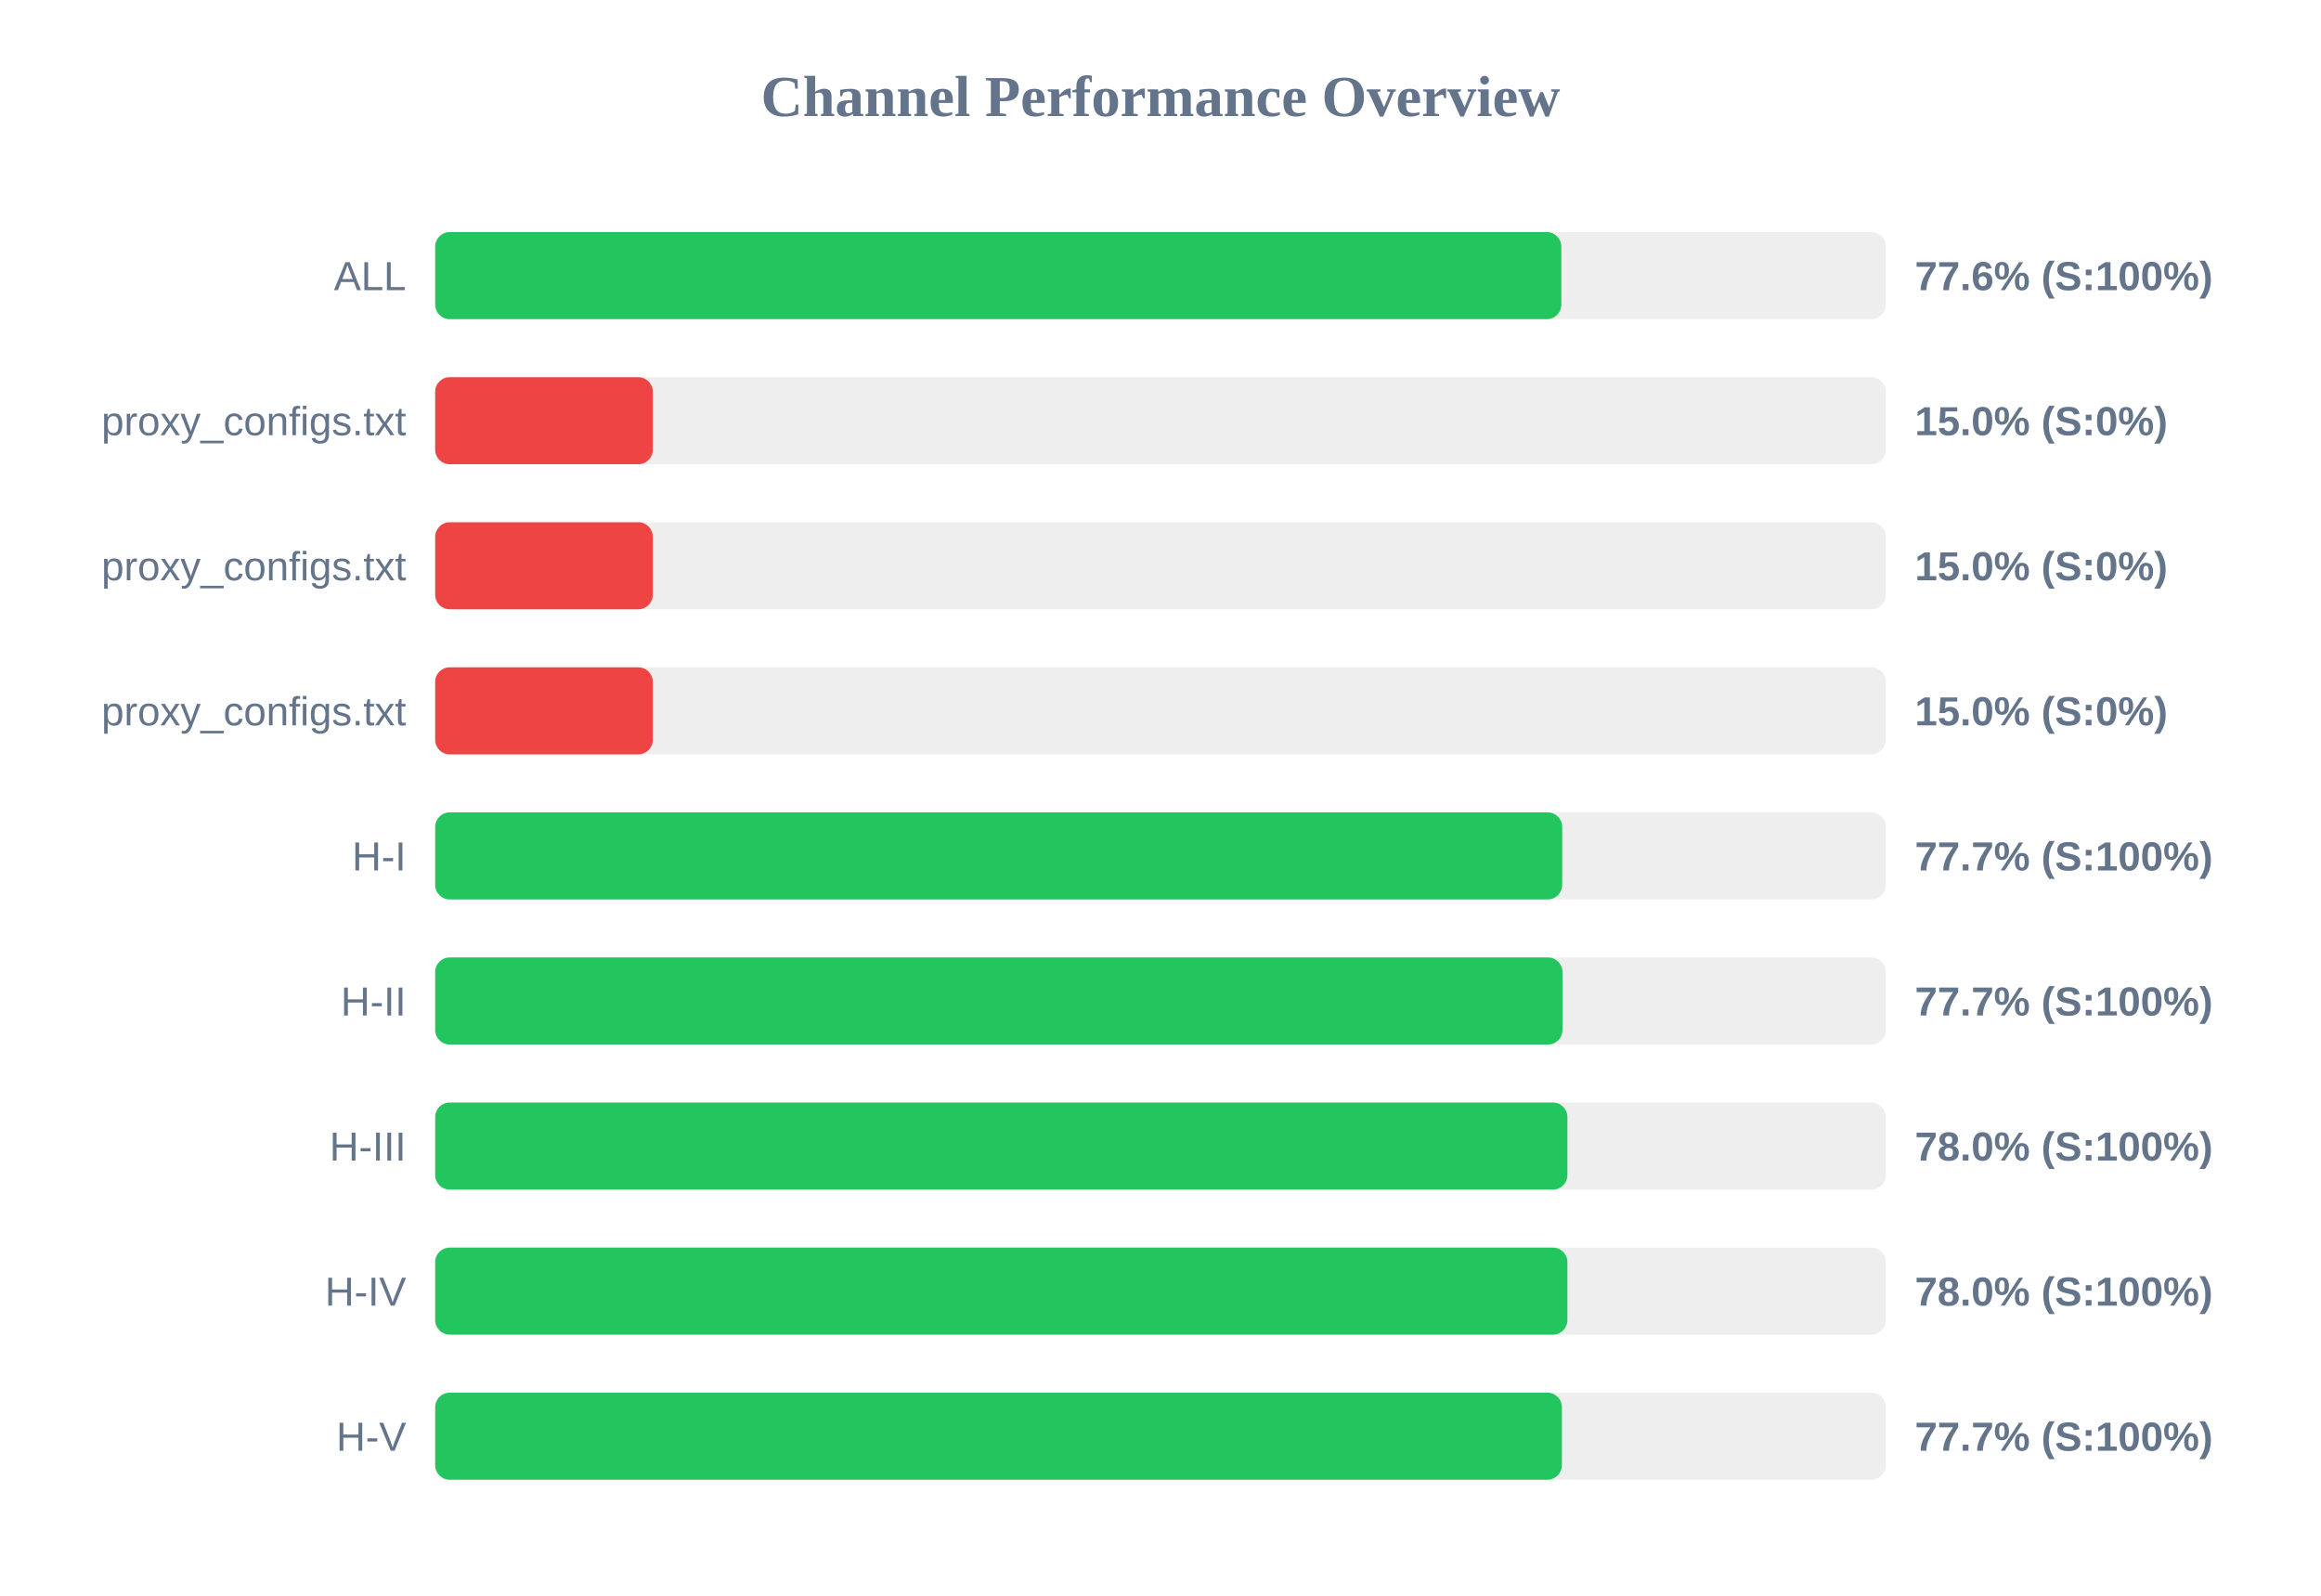
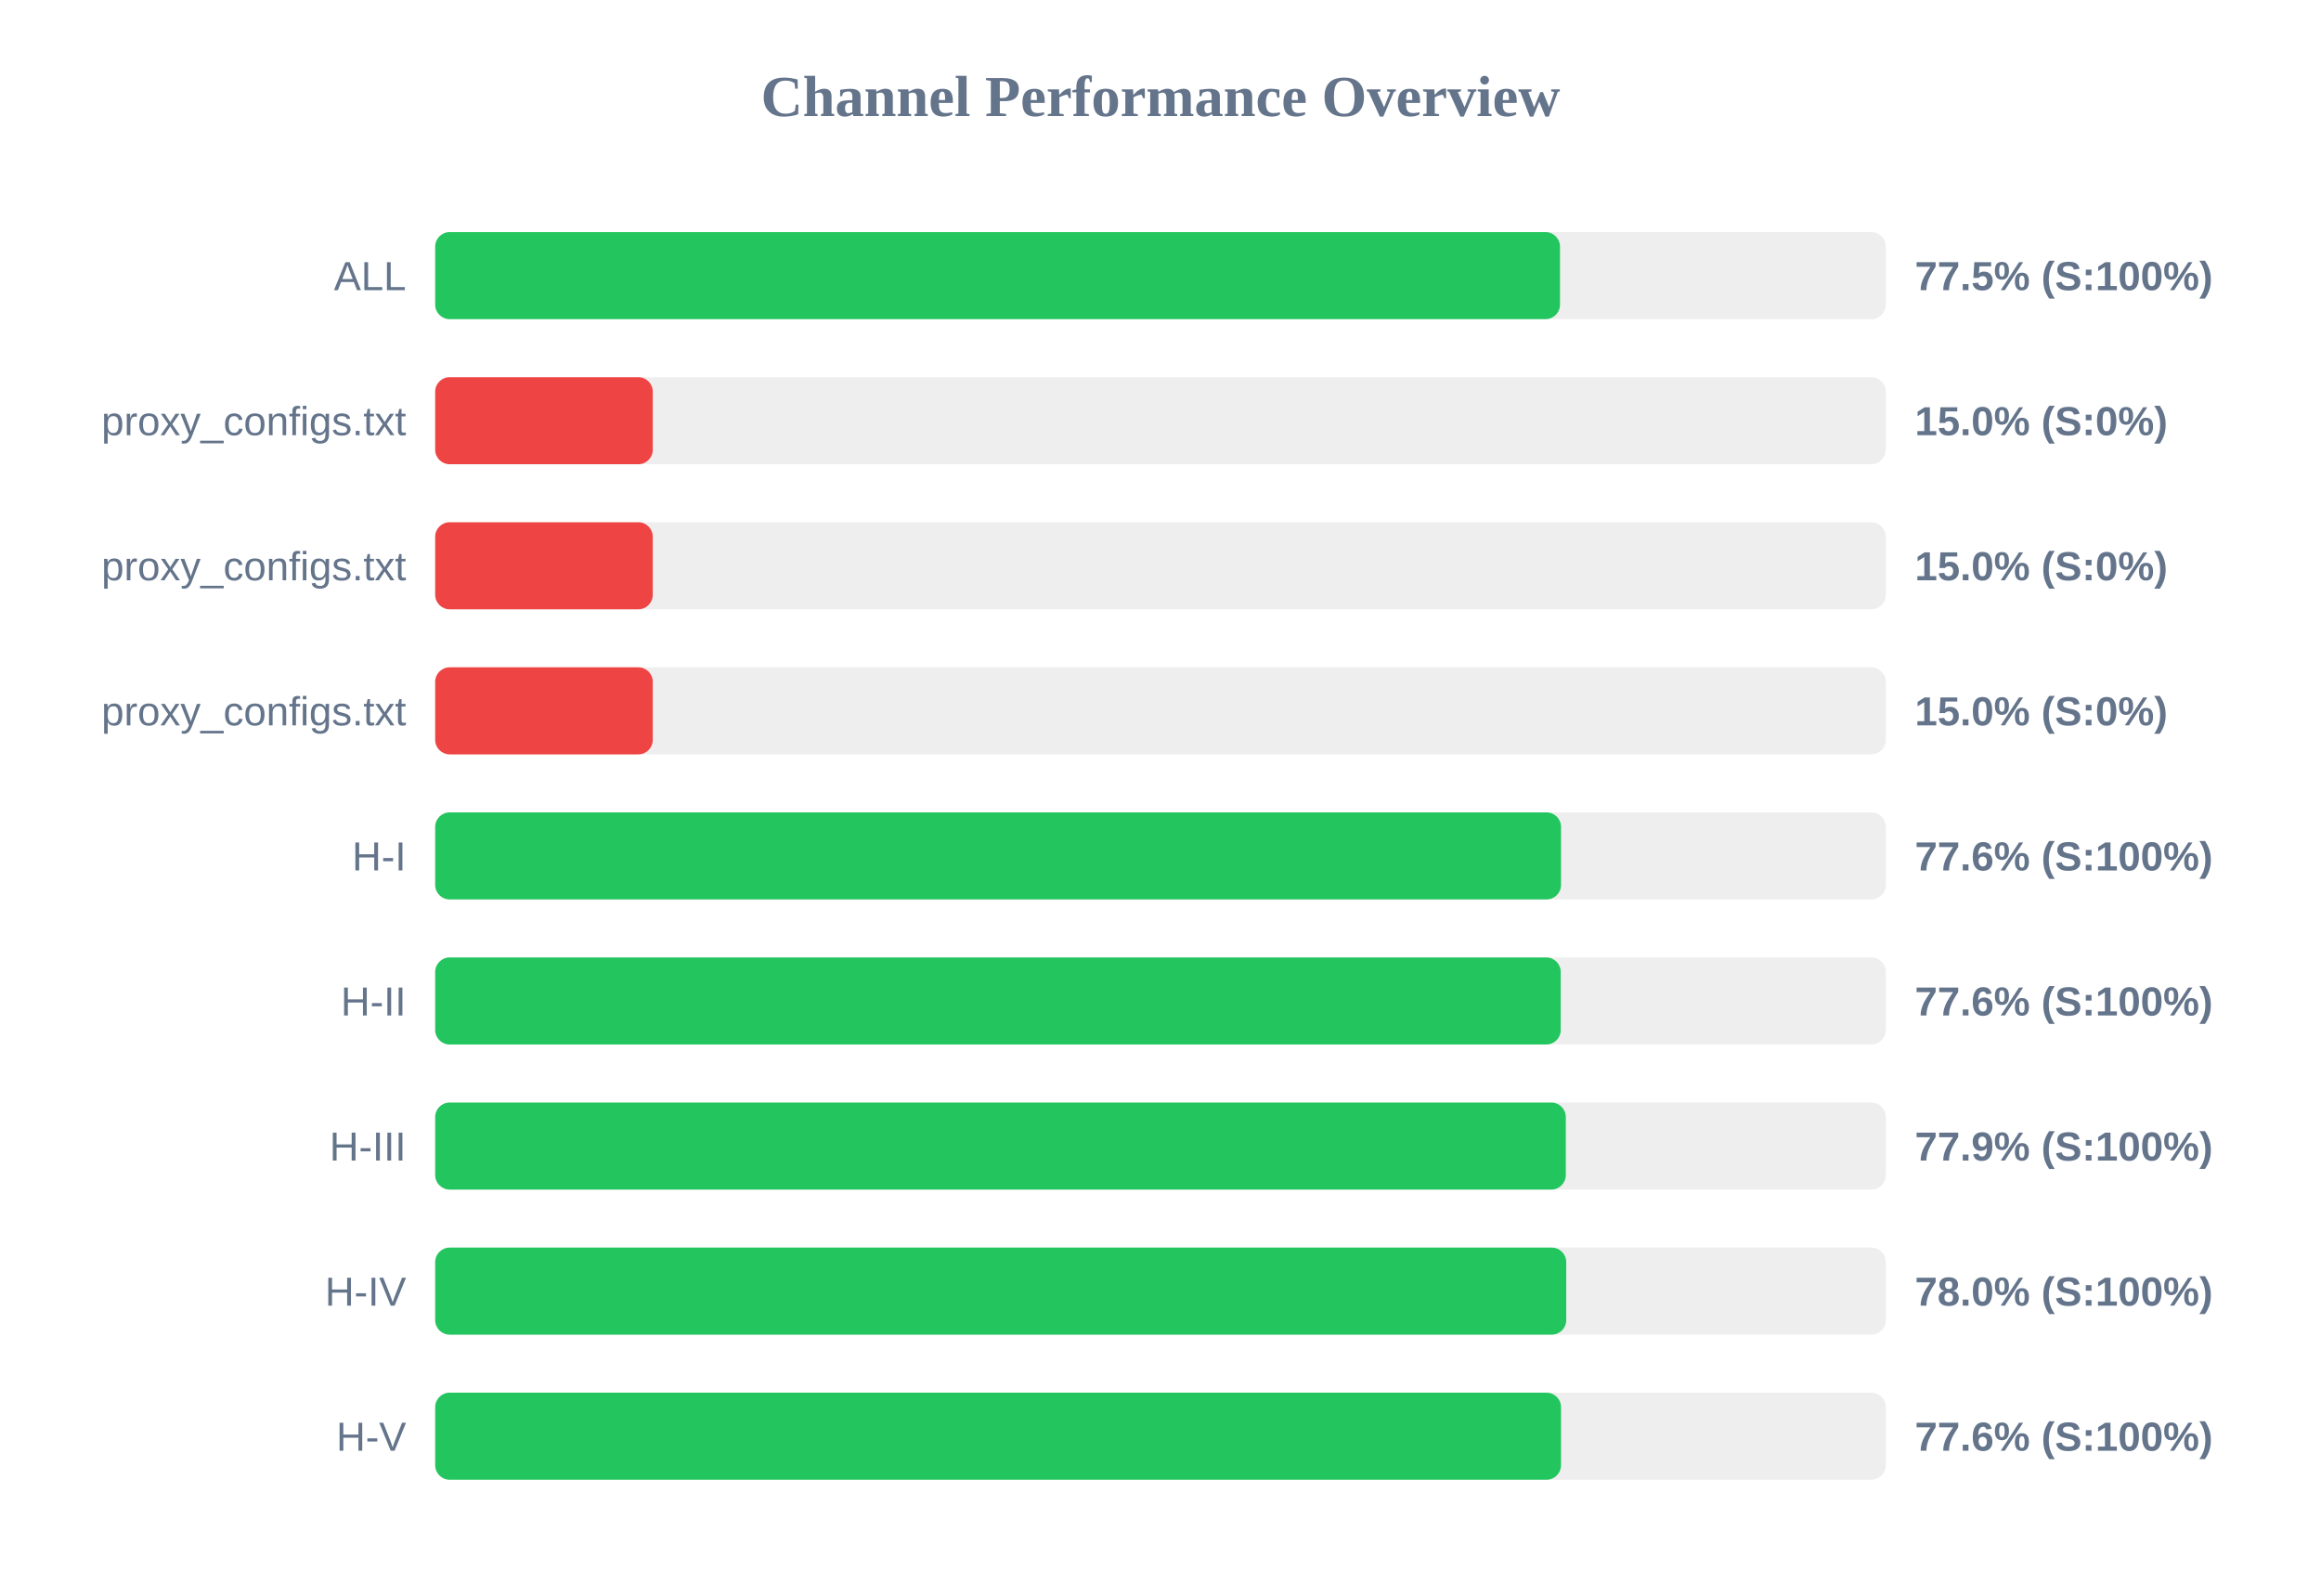
<svg xmlns="http://www.w3.org/2000/svg" width="800" height="550" version="1.1">
  <style>
        .row { font: 14px Arial; fill: #64748b; }
        .score { font: bold 14px Arial; fill: #64748b; }
    </style>
  <text x="400" y="40" text-anchor="middle" font-size="20px" font-weight="bold" fill="#64748b">Channel Performance Overview</text>
  <rect x="150" y="80" width="500" height="30" fill="#eee" rx="5" />
-   <rect x="150" y="80" width="388.15" height="30" fill="#22c55e" rx="5" />
+   <rect x="150" y="80" width="387.7" height="30" fill="#22c55e" rx="5" />
  <text x="140" y="100" text-anchor="end" class="row">ALL</text>
-   <text x="660" y="100" text-anchor="start" class="score">77.6% (S:100%)</text>
+   <text x="660" y="100" text-anchor="start" class="score">77.5% (S:100%)</text>
  <rect x="150" y="130" width="500" height="30" fill="#eee" rx="5" />
  <rect x="150" y="130" width="75.0" height="30" fill="#ef4444" rx="5" />
  <text x="140" y="150" text-anchor="end" class="row">proxy_configs.txt</text>
  <text x="660" y="150" text-anchor="start" class="score">15.0% (S:0%)</text>
  <rect x="150" y="180" width="500" height="30" fill="#eee" rx="5" />
  <rect x="150" y="180" width="75.0" height="30" fill="#ef4444" rx="5" />
  <text x="140" y="200" text-anchor="end" class="row">proxy_configs.txt</text>
  <text x="660" y="200" text-anchor="start" class="score">15.0% (S:0%)</text>
  <rect x="150" y="230" width="500" height="30" fill="#eee" rx="5" />
  <rect x="150" y="230" width="75.0" height="30" fill="#ef4444" rx="5" />
  <text x="140" y="250" text-anchor="end" class="row">proxy_configs.txt</text>
  <text x="660" y="250" text-anchor="start" class="score">15.0% (S:0%)</text>
  <rect x="150" y="280" width="500" height="30" fill="#eee" rx="5" />
-   <rect x="150" y="280" width="388.45" height="30" fill="#22c55e" rx="5" />
+   <rect x="150" y="280" width="388.05" height="30" fill="#22c55e" rx="5" />
  <text x="140" y="300" text-anchor="end" class="row">H-I</text>
-   <text x="660" y="300" text-anchor="start" class="score">77.7% (S:100%)</text>
+   <text x="660" y="300" text-anchor="start" class="score">77.6% (S:100%)</text>
  <rect x="150" y="330" width="500" height="30" fill="#eee" rx="5" />
-   <rect x="150" y="330" width="388.55" height="30" fill="#22c55e" rx="5" />
+   <rect x="150" y="330" width="387.95" height="30" fill="#22c55e" rx="5" />
  <text x="140" y="350" text-anchor="end" class="row">H-II</text>
-   <text x="660" y="350" text-anchor="start" class="score">77.7% (S:100%)</text>
+   <text x="660" y="350" text-anchor="start" class="score">77.6% (S:100%)</text>
  <rect x="150" y="380" width="500" height="30" fill="#eee" rx="5" />
-   <rect x="150" y="380" width="390.25" height="30" fill="#22c55e" rx="5" />
+   <rect x="150" y="380" width="389.7" height="30" fill="#22c55e" rx="5" />
  <text x="140" y="400" text-anchor="end" class="row">H-III</text>
-   <text x="660" y="400" text-anchor="start" class="score">78.0% (S:100%)</text>
+   <text x="660" y="400" text-anchor="start" class="score">77.9% (S:100%)</text>
  <rect x="150" y="430" width="500" height="30" fill="#eee" rx="5" />
-   <rect x="150" y="430" width="390.25" height="30" fill="#22c55e" rx="5" />
+   <rect x="150" y="430" width="389.85" height="30" fill="#22c55e" rx="5" />
  <text x="140" y="450" text-anchor="end" class="row">H-IV</text>
  <text x="660" y="450" text-anchor="start" class="score">78.0% (S:100%)</text>
  <rect x="150" y="480" width="500" height="30" fill="#eee" rx="5" />
-   <rect x="150" y="480" width="388.35" height="30" fill="#22c55e" rx="5" />
+   <rect x="150" y="480" width="388.05" height="30" fill="#22c55e" rx="5" />
  <text x="140" y="500" text-anchor="end" class="row">H-V</text>
-   <text x="660" y="500" text-anchor="start" class="score">77.7% (S:100%)</text>
+   <text x="660" y="500" text-anchor="start" class="score">77.6% (S:100%)</text>
</svg>
